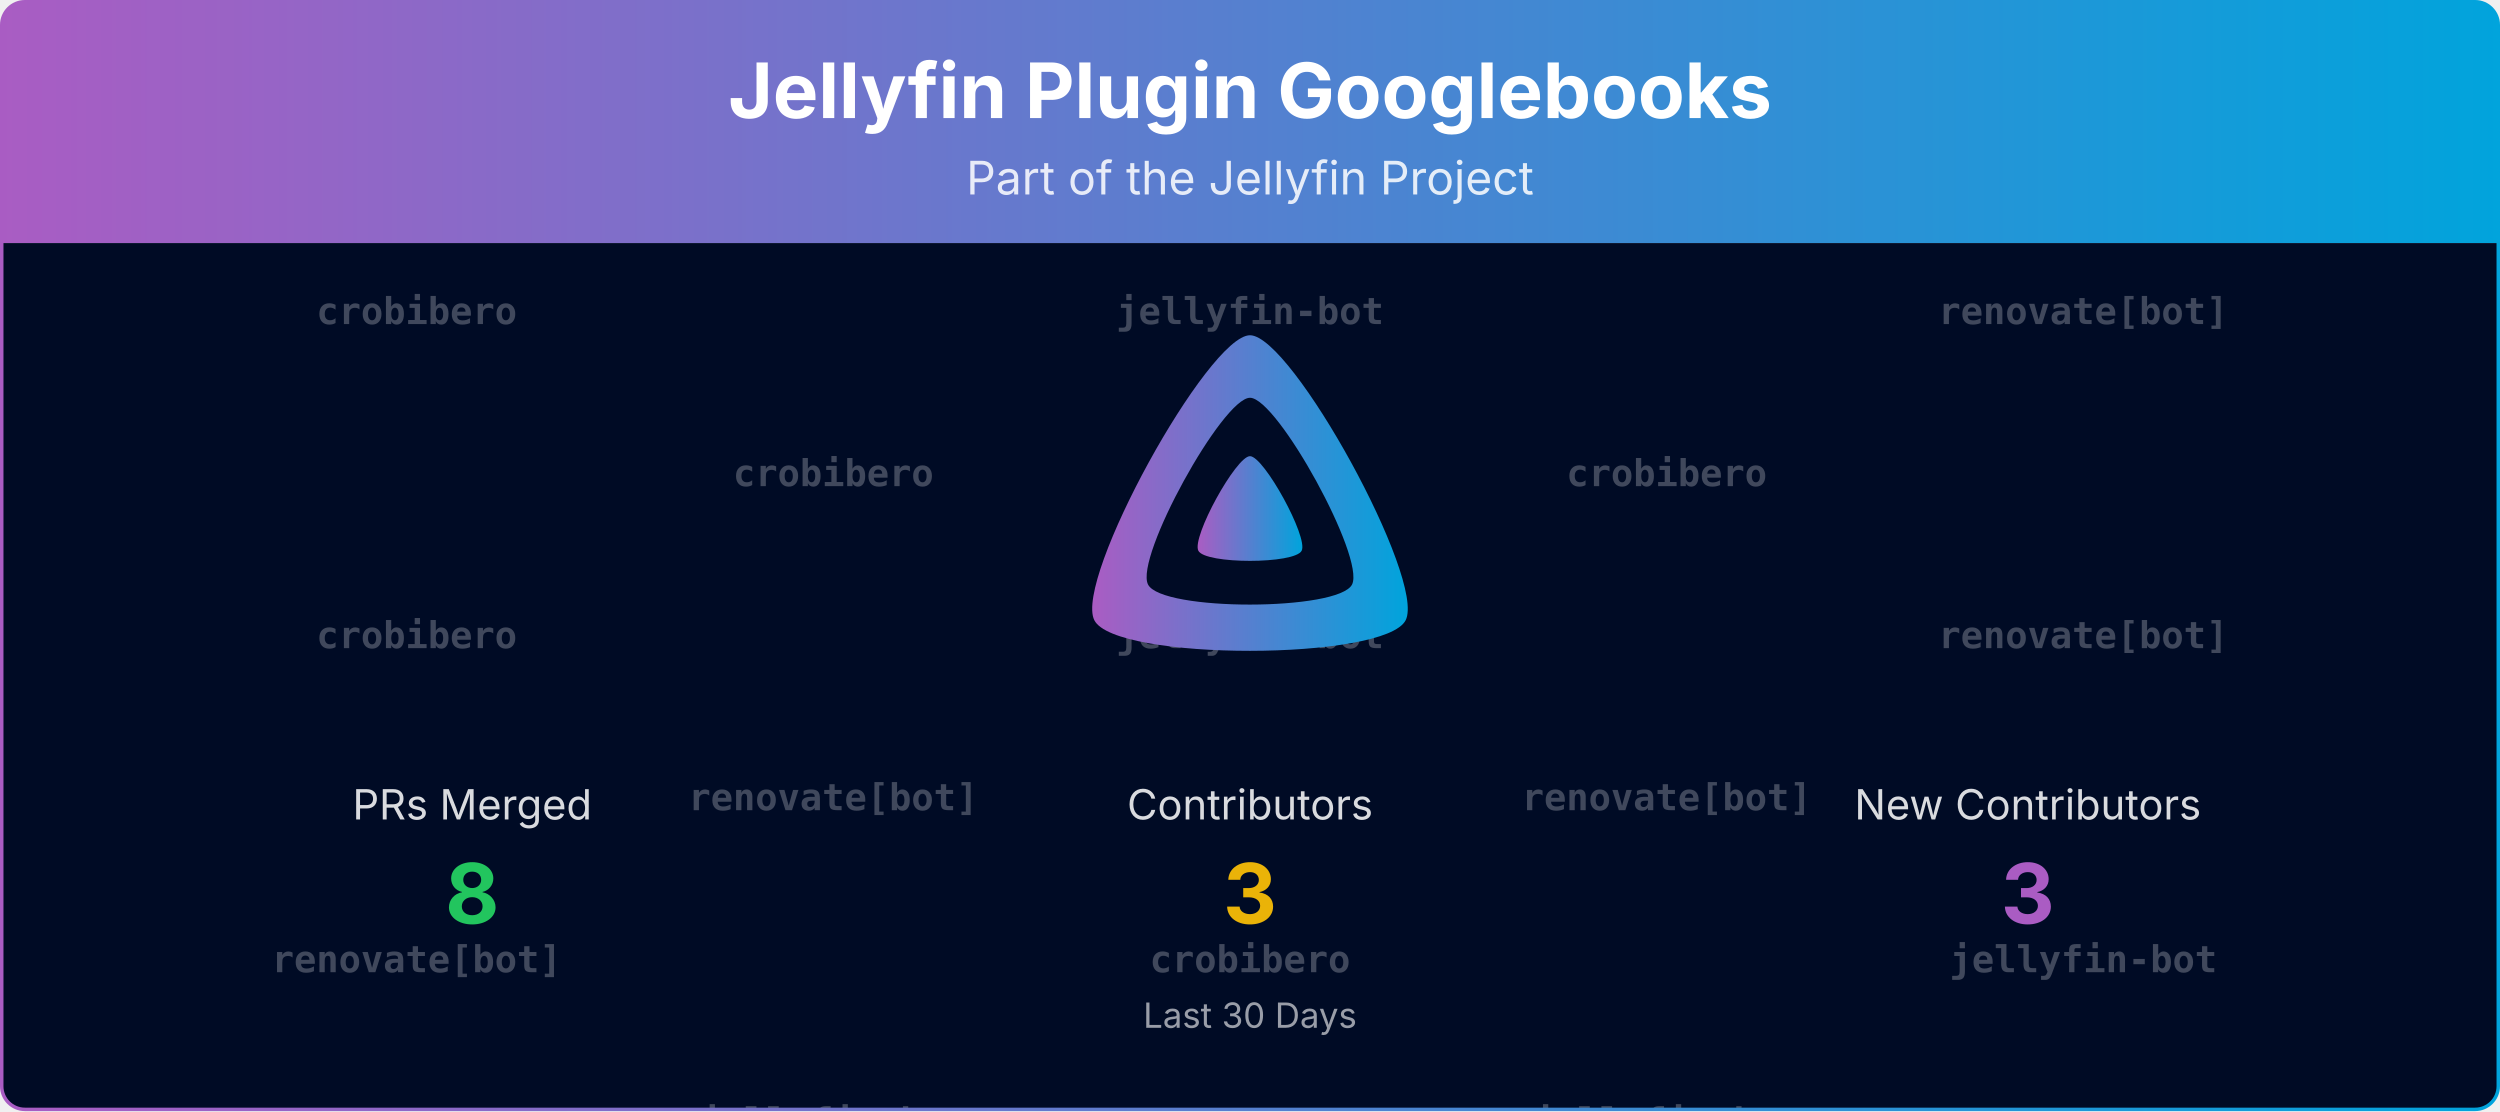
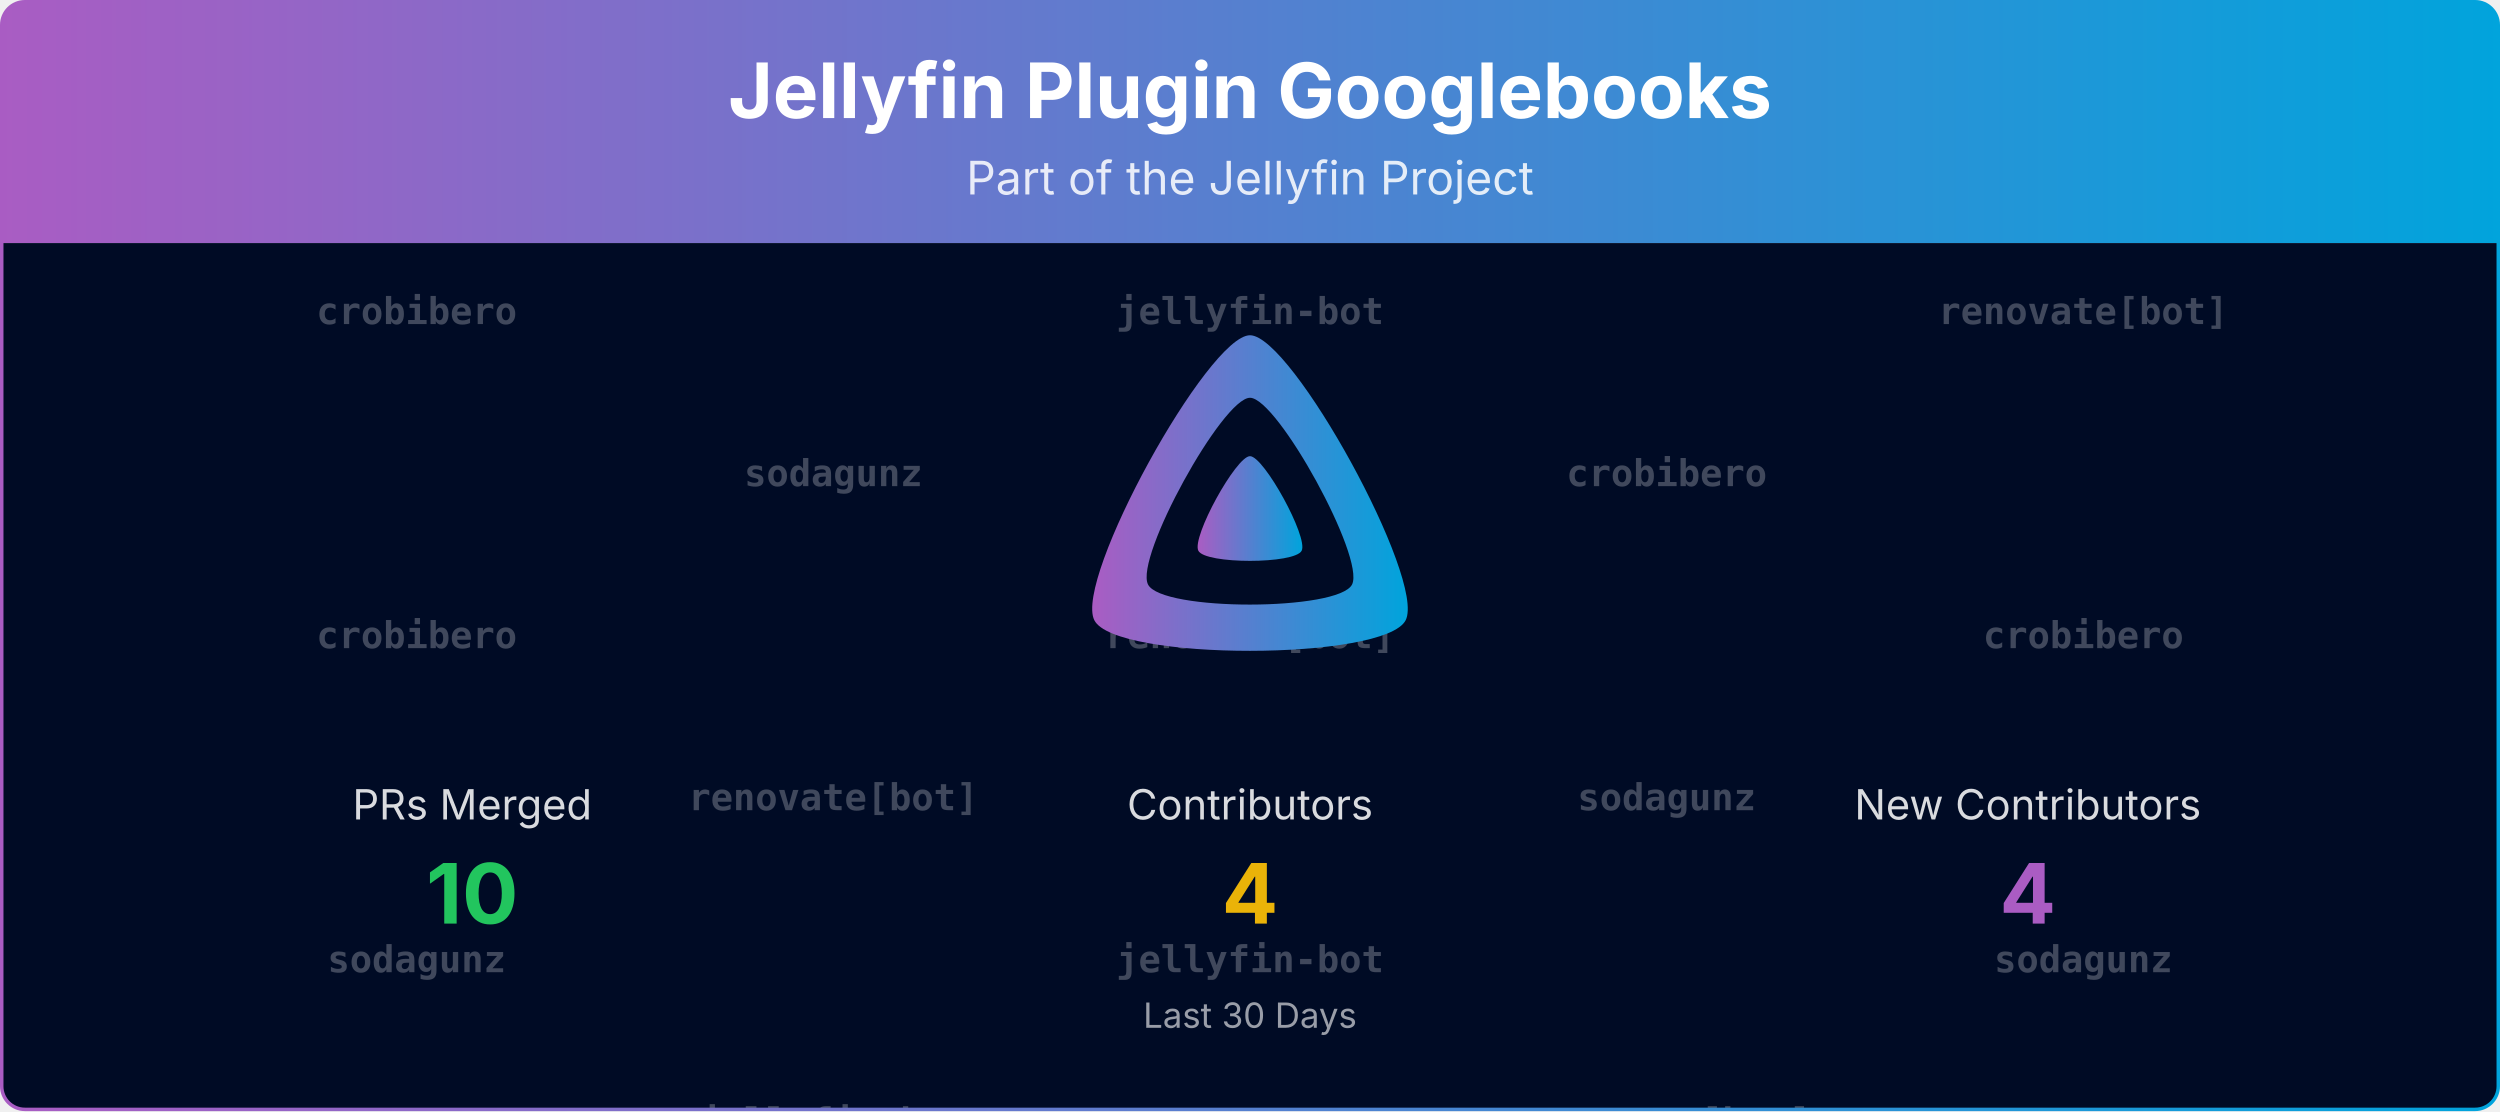
<svg xmlns="http://www.w3.org/2000/svg" viewBox="0 0 1080 480" width="100%" role="img" aria-label="Jellyfin Plugin Googlebooks">
  <defs>
    <linearGradient id="banner-jellyfin-plugin-googlebooks-grad" x1="0" y1="0" x2="1" y2="0">
      <stop offset="0%" stop-color="#AA5CC3" />
      <stop offset="100%" stop-color="#00A4DC" />
    </linearGradient>
    <clipPath id="banner-jellyfin-plugin-googlebooks-grad-clip">
      <rect x="0.75" y="0.75" width="1078.5" height="478.5" rx="10" ry="10" />
    </clipPath>
  </defs>
  <defs>
    <clipPath id="banner-jellyfin-plugin-googlebooks-grad-rain-clip">
      <rect x="0.75" y="105" width="1078.5" height="374.25" />
    </clipPath>
  </defs>
  <g clip-path="url(#banner-jellyfin-plugin-googlebooks-grad-clip)">
    <path d="M0.75,10.75 A10.0,10.0 0 0 1 10.75,0.75 L1069.25,0.75 A10.0,10.0 0 0 1 1079.25,10.75 L1079.25,105.00 L0.75,105.00 Z" fill="url(#banner-jellyfin-plugin-googlebooks-grad)" />
    <text x="540.0" y="51" text-anchor="middle" font-size="33" font-weight="700" font-family="Plus Jakarta Sans, system-ui, -apple-system, Segoe UI, sans-serif" fill="#ffffff">Jellyfin Plugin Googlebooks</text>
    <text x="540.0" y="84" text-anchor="middle" font-size="20" font-family="Plus Jakarta Sans, system-ui, -apple-system, Segoe UI, sans-serif" fill="#ffffff" opacity="0.85">Part of the Jellyfin Project</text>
    <rect x="0.75" y="105" width="1078.5" height="374.25" fill="#000b25" />
    <g opacity="0.25" clip-path="url(#banner-jellyfin-plugin-googlebooks-grad-rain-clip)" font-family="ui-monospace, SFMono-Regular, Menlo, Consolas, monospace" font-size="16" fill="#ffffff" text-anchor="middle">
      <g transform="translate(180.00,105)">
        <g>
          <animateTransform attributeName="transform" type="translate" values="0,-420;0,0" dur="10.00s" begin="-0.00s" repeatCount="indefinite" />
          <text y="35.0" font-weight="700">crobibero</text>
          <text y="175.0" font-weight="700">crobibero</text>
-           <text y="315.0" font-weight="700">renovate[bot]</text>
+           <text y="315.0" font-weight="700">sodagunz</text>
          <text y="455.0" font-weight="700">crobibero</text>
          <text y="595.0" font-weight="700">crobibero</text>
-           <text y="735.0" font-weight="700">renovate[bot]</text>
+           <text y="735.0" font-weight="700">sodagunz</text>
        </g>
      </g>
      <g transform="translate(540.00,105)">
        <g>
          <animateTransform attributeName="transform" type="translate" values="0,-420;0,0" dur="10.00s" begin="-1.91s" repeatCount="indefinite" />
          <text y="35.0" font-weight="700">jellyfin-bot</text>
-           <text y="175.0" font-weight="700">jellyfin-bot</text>
-           <text y="315.0" font-weight="700">crobibero</text>
+           <text y="175.0" font-weight="700">renovate[bot]</text>
+           <text y="315.0" font-weight="700">jellyfin-bot</text>
          <text y="455.0" font-weight="700">jellyfin-bot</text>
-           <text y="595.0" font-weight="700">jellyfin-bot</text>
-           <text y="735.0" font-weight="700">crobibero</text>
+           <text y="595.0" font-weight="700">renovate[bot]</text>
+           <text y="735.0" font-weight="700">jellyfin-bot</text>
        </g>
      </g>
      <g transform="translate(900.00,105)">
        <g>
          <animateTransform attributeName="transform" type="translate" values="0,-420;0,0" dur="10.00s" begin="-3.82s" repeatCount="indefinite" />
          <text y="35.0" font-weight="700">renovate[bot]</text>
-           <text y="175.0" font-weight="700">renovate[bot]</text>
-           <text y="315.0" font-weight="700">jellyfin-bot</text>
+           <text y="175.0" font-weight="700">crobibero</text>
+           <text y="315.0" font-weight="700">sodagunz</text>
          <text y="455.0" font-weight="700">renovate[bot]</text>
-           <text y="595.0" font-weight="700">renovate[bot]</text>
-           <text y="735.0" font-weight="700">jellyfin-bot</text>
+           <text y="595.0" font-weight="700">crobibero</text>
+           <text y="735.0" font-weight="700">sodagunz</text>
        </g>
      </g>
      <g transform="translate(360.00,105)">
        <g>
          <animateTransform attributeName="transform" type="translate" values="0,-420;0,0" dur="10.00s" begin="-5.73s" repeatCount="indefinite" />
-           <text y="105.0" font-weight="700">crobibero</text>
+           <text y="105.0" font-weight="700">sodagunz</text>
          <text y="245.0" font-weight="700">renovate[bot]</text>
          <text y="385.0" font-weight="700">jellyfin-bot</text>
-           <text y="525.0" font-weight="700">crobibero</text>
+           <text y="525.0" font-weight="700">sodagunz</text>
          <text y="665.0" font-weight="700">renovate[bot]</text>
          <text y="805.0" font-weight="700">jellyfin-bot</text>
        </g>
      </g>
      <g transform="translate(720.00,105)">
        <g>
          <animateTransform attributeName="transform" type="translate" values="0,-420;0,0" dur="10.00s" begin="-7.64s" repeatCount="indefinite" />
          <text y="105.0" font-weight="700">crobibero</text>
-           <text y="245.0" font-weight="700">renovate[bot]</text>
-           <text y="385.0" font-weight="700">jellyfin-bot</text>
+           <text y="245.0" font-weight="700">sodagunz</text>
+           <text y="385.0" font-weight="700">renovate[bot]</text>
          <text y="525.0" font-weight="700">crobibero</text>
-           <text y="665.0" font-weight="700">renovate[bot]</text>
-           <text y="805.0" font-weight="700">jellyfin-bot</text>
+           <text y="665.0" font-weight="700">sodagunz</text>
+           <text y="805.0" font-weight="700">renovate[bot]</text>
        </g>
      </g>
    </g>
    <g transform="translate(465.00,138.00) scale(0.29297)">
      <path fill="url(#banner-jellyfin-plugin-googlebooks-grad)" fill-rule="evenodd" d="M256,23.3c-61.6,0-259.8,359.4-229.6,420.1s429.3,60,459.2,0S317.6,23.3,256,23.3zM406.5,390.8c-19.6,39.3-281.1,39.8-300.9,0s110.1-275.3,150.4-275.3S426.1,351.4,406.5,390.8z" />
      <path fill="url(#banner-jellyfin-plugin-googlebooks-grad)" d="M256,201.6c-20.4,0-86.2,119.3-76.2,139.4s142.5,19.9,152.4,0S276.5,201.6,256,201.6z" />
    </g>
    <text x="204.0" y="354.0" text-anchor="middle" font-size="18" font-family="Plus Jakarta Sans, system-ui, -apple-system, Segoe UI, sans-serif" fill="#ffffff" opacity="0.85">PRs Merged</text>
-     <text x="204.0" y="399.0" text-anchor="middle" font-size="36" font-weight="700" font-family="Plus Jakarta Sans, system-ui, -apple-system, Segoe UI, sans-serif" fill="#22c55e">8</text>
+     <text x="204.0" y="399.0" text-anchor="middle" font-size="36" font-weight="700" font-family="Plus Jakarta Sans, system-ui, -apple-system, Segoe UI, sans-serif" fill="#22c55e">10</text>
    <text x="540.0" y="354.0" text-anchor="middle" font-size="18" font-family="Plus Jakarta Sans, system-ui, -apple-system, Segoe UI, sans-serif" fill="#ffffff" opacity="0.85">Contributors</text>
-     <text x="540.0" y="399.0" text-anchor="middle" font-size="36" font-weight="700" font-family="Plus Jakarta Sans, system-ui, -apple-system, Segoe UI, sans-serif" fill="#eab308">3</text>
+     <text x="540.0" y="399.0" text-anchor="middle" font-size="36" font-weight="700" font-family="Plus Jakarta Sans, system-ui, -apple-system, Segoe UI, sans-serif" fill="#eab308">4</text>
    <text x="876.0" y="354.0" text-anchor="middle" font-size="18" font-family="Plus Jakarta Sans, system-ui, -apple-system, Segoe UI, sans-serif" fill="#ffffff" opacity="0.85">New Contributors</text>
-     <text x="876.0" y="399.0" text-anchor="middle" font-size="36" font-weight="700" font-family="Plus Jakarta Sans, system-ui, -apple-system, Segoe UI, sans-serif" fill="#AA5CC3">3</text>
+     <text x="876.0" y="399.0" text-anchor="middle" font-size="36" font-weight="700" font-family="Plus Jakarta Sans, system-ui, -apple-system, Segoe UI, sans-serif" fill="#AA5CC3">4</text>
    <text x="540.0" y="444.0" text-anchor="middle" font-size="15" font-family="Plus Jakarta Sans, system-ui, -apple-system, Segoe UI, sans-serif" fill="#ffffff" opacity="0.6">Last 30 Days</text>
  </g>
  <rect x="0.75" y="0.75" width="1078.5" height="478.5" rx="10" ry="10" fill="none" stroke="url(#banner-jellyfin-plugin-googlebooks-grad)" stroke-width="1.5" />
</svg>
